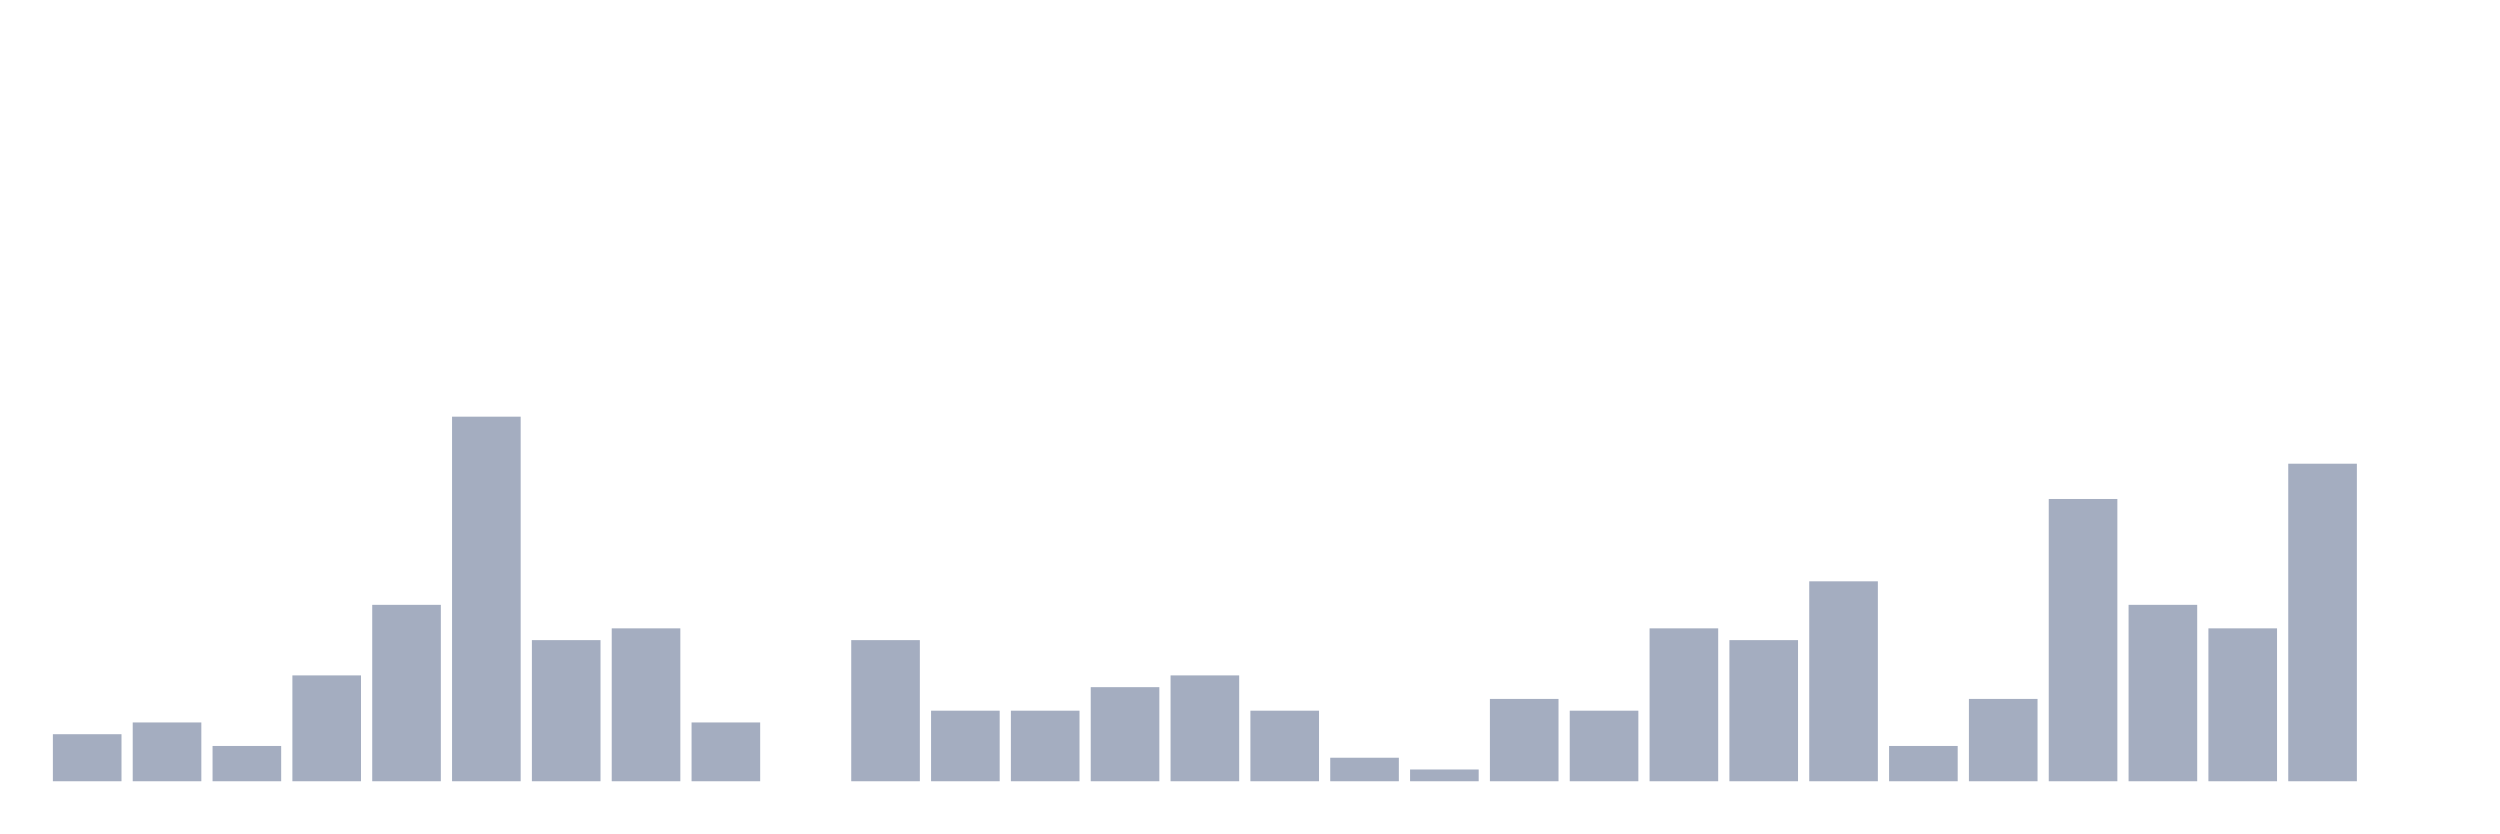
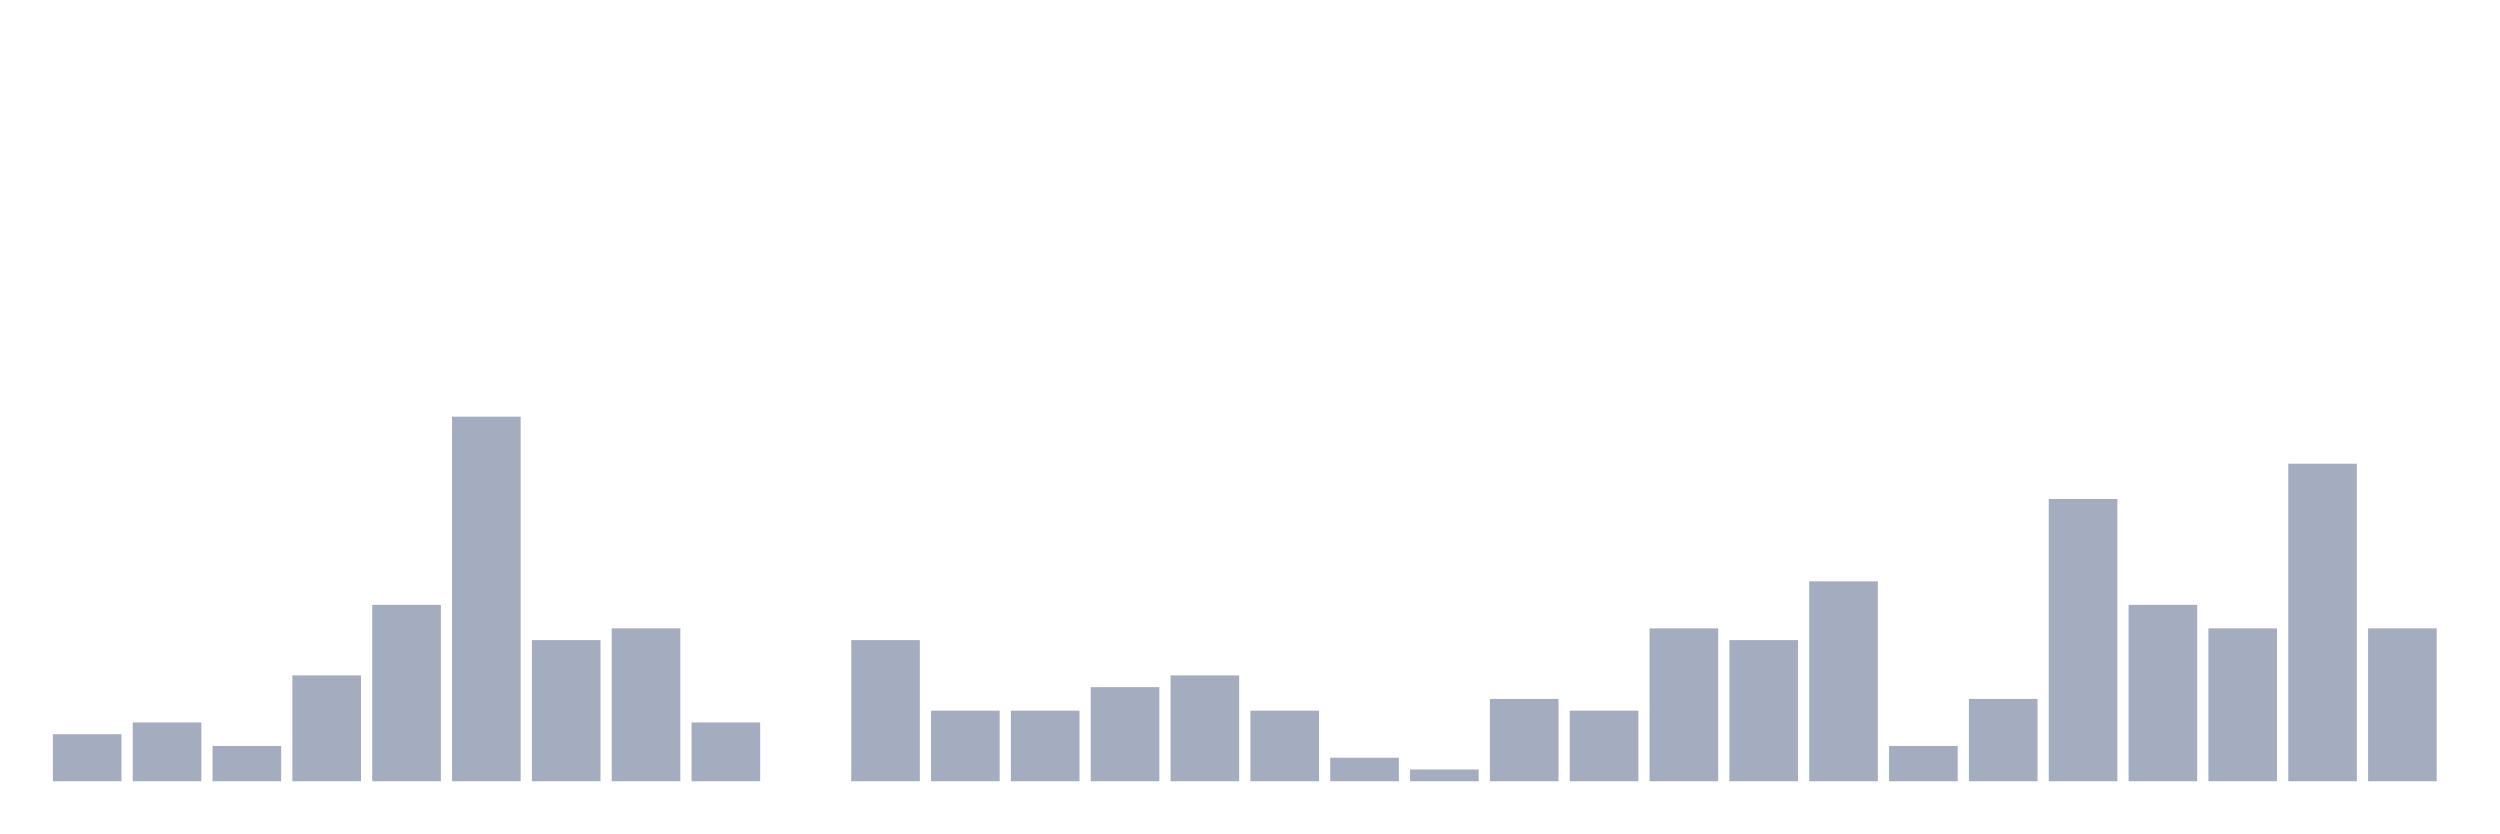
<svg xmlns="http://www.w3.org/2000/svg" viewBox="0 0 480 160">
  <g transform="translate(10,10)">
    <rect class="bar" x="0.153" width="13.175" y="130.968" height="9.032" fill="rgb(164,173,192)" />
    <rect class="bar" x="15.482" width="13.175" y="128.71" height="11.29" fill="rgb(164,173,192)" />
    <rect class="bar" x="30.81" width="13.175" y="133.226" height="6.774" fill="rgb(164,173,192)" />
    <rect class="bar" x="46.138" width="13.175" y="119.677" height="20.323" fill="rgb(164,173,192)" />
    <rect class="bar" x="61.466" width="13.175" y="106.129" height="33.871" fill="rgb(164,173,192)" />
    <rect class="bar" x="76.794" width="13.175" y="70" height="70" fill="rgb(164,173,192)" />
    <rect class="bar" x="92.123" width="13.175" y="112.903" height="27.097" fill="rgb(164,173,192)" />
    <rect class="bar" x="107.451" width="13.175" y="110.645" height="29.355" fill="rgb(164,173,192)" />
    <rect class="bar" x="122.779" width="13.175" y="128.71" height="11.29" fill="rgb(164,173,192)" />
    <rect class="bar" x="138.107" width="13.175" y="140" height="0" fill="rgb(164,173,192)" />
    <rect class="bar" x="153.436" width="13.175" y="112.903" height="27.097" fill="rgb(164,173,192)" />
    <rect class="bar" x="168.764" width="13.175" y="126.452" height="13.548" fill="rgb(164,173,192)" />
    <rect class="bar" x="184.092" width="13.175" y="126.452" height="13.548" fill="rgb(164,173,192)" />
    <rect class="bar" x="199.42" width="13.175" y="121.935" height="18.065" fill="rgb(164,173,192)" />
    <rect class="bar" x="214.748" width="13.175" y="119.677" height="20.323" fill="rgb(164,173,192)" />
    <rect class="bar" x="230.077" width="13.175" y="126.452" height="13.548" fill="rgb(164,173,192)" />
    <rect class="bar" x="245.405" width="13.175" y="135.484" height="4.516" fill="rgb(164,173,192)" />
    <rect class="bar" x="260.733" width="13.175" y="137.742" height="2.258" fill="rgb(164,173,192)" />
    <rect class="bar" x="276.061" width="13.175" y="124.194" height="15.806" fill="rgb(164,173,192)" />
    <rect class="bar" x="291.39" width="13.175" y="126.452" height="13.548" fill="rgb(164,173,192)" />
    <rect class="bar" x="306.718" width="13.175" y="110.645" height="29.355" fill="rgb(164,173,192)" />
    <rect class="bar" x="322.046" width="13.175" y="112.903" height="27.097" fill="rgb(164,173,192)" />
    <rect class="bar" x="337.374" width="13.175" y="101.613" height="38.387" fill="rgb(164,173,192)" />
    <rect class="bar" x="352.702" width="13.175" y="133.226" height="6.774" fill="rgb(164,173,192)" />
    <rect class="bar" x="368.031" width="13.175" y="124.194" height="15.806" fill="rgb(164,173,192)" />
    <rect class="bar" x="383.359" width="13.175" y="85.806" height="54.194" fill="rgb(164,173,192)" />
    <rect class="bar" x="398.687" width="13.175" y="106.129" height="33.871" fill="rgb(164,173,192)" />
    <rect class="bar" x="414.015" width="13.175" y="110.645" height="29.355" fill="rgb(164,173,192)" />
    <rect class="bar" x="429.344" width="13.175" y="79.032" height="60.968" fill="rgb(164,173,192)" />
-     <rect class="bar" x="444.672" width="13.175" y="140" height="0" fill="rgb(164,173,192)" />
+     <rect class="bar" x="444.672" width="13.175" y="110.645" height="29.355" fill="rgb(164,173,192)" />
  </g>
</svg>
